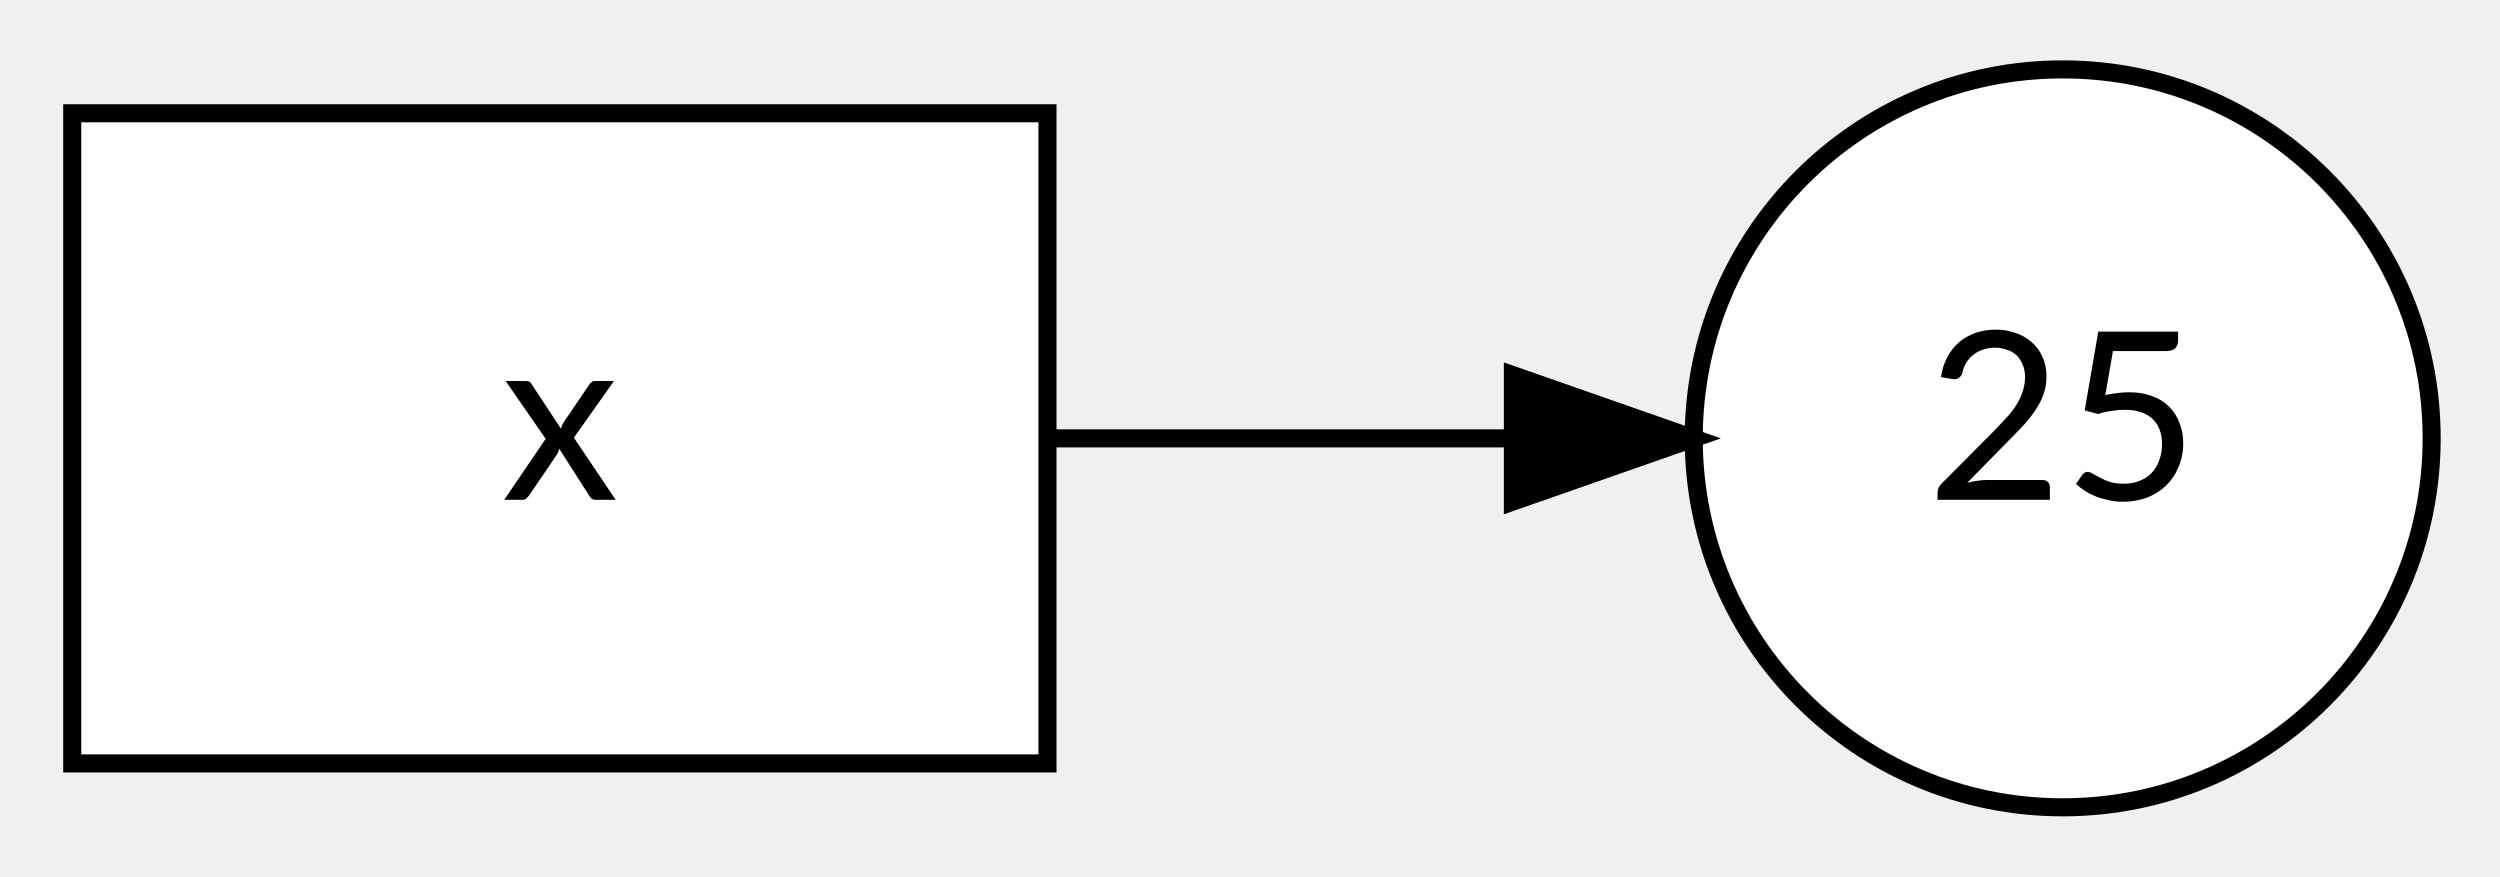
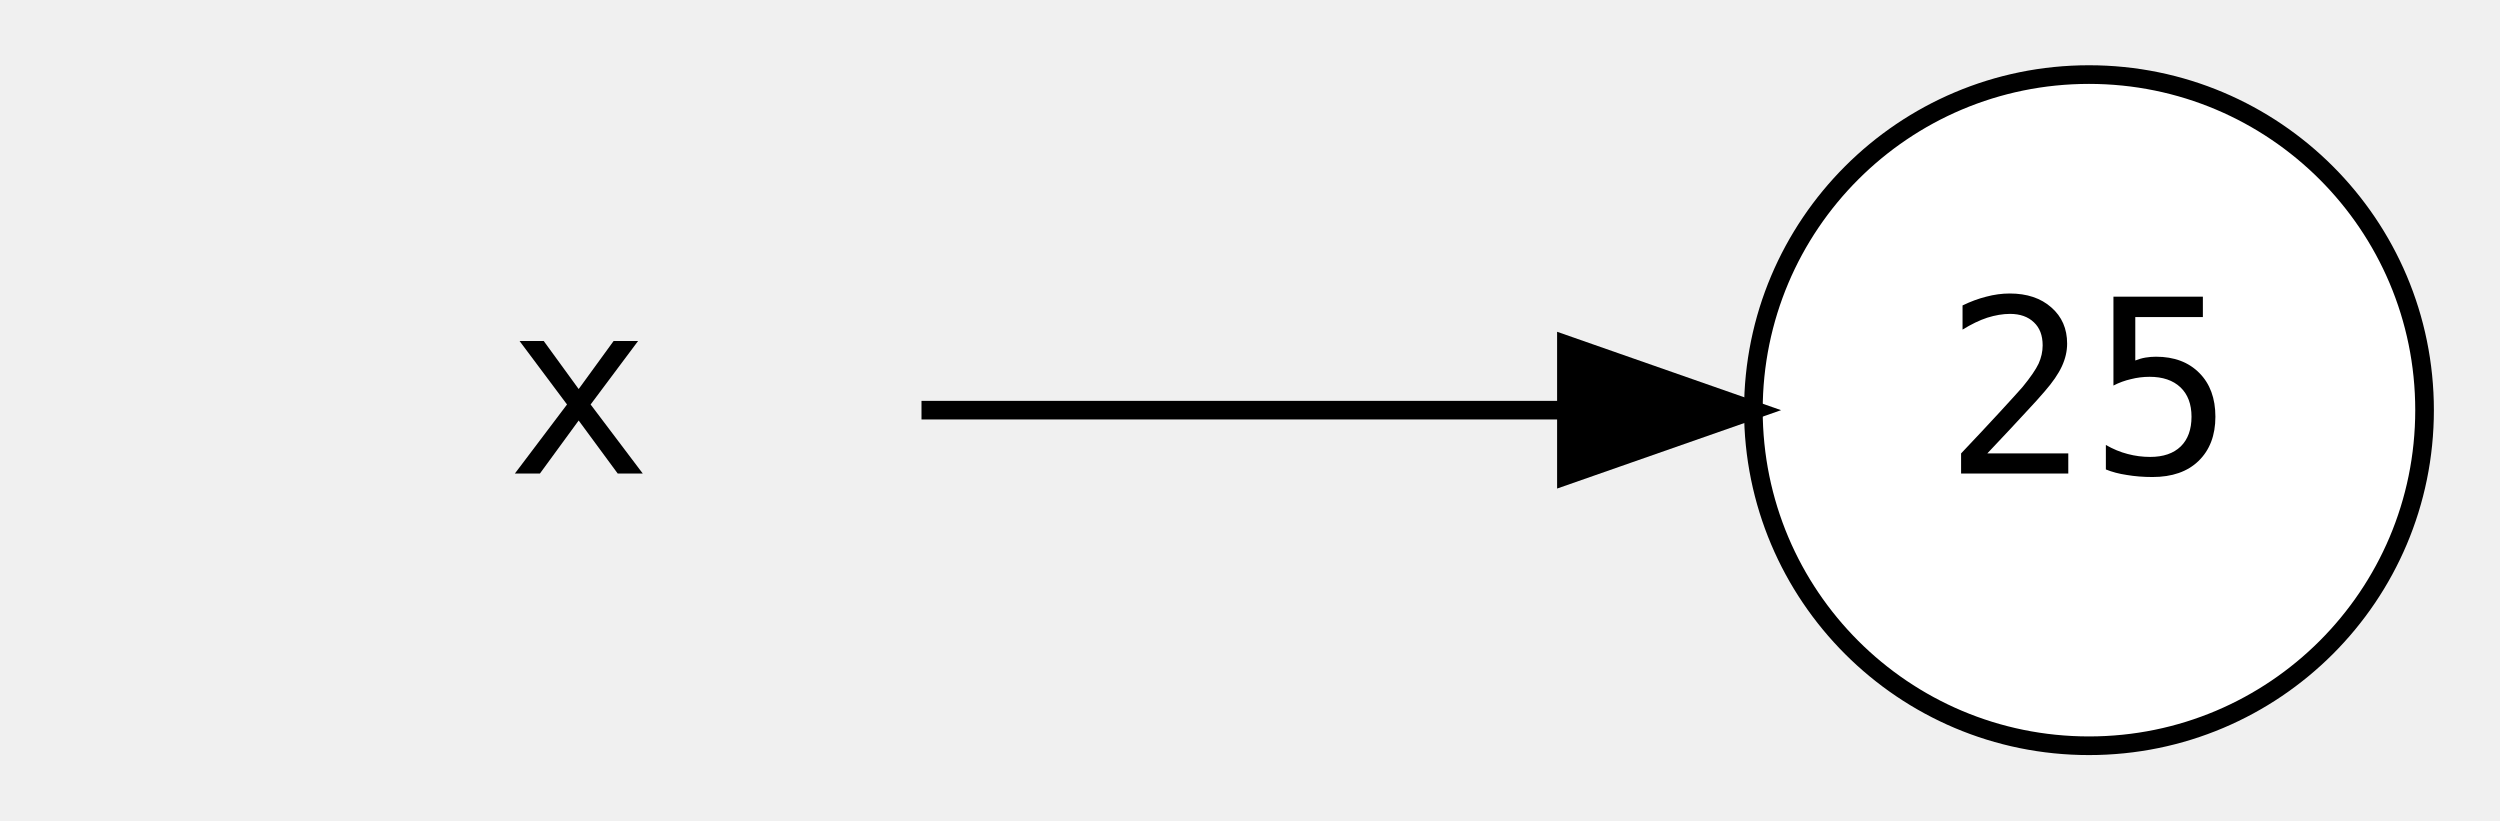
- <svg xmlns="http://www.w3.org/2000/svg" width="576pt" height="202pt" viewBox="0.00 0.00 576.00 201.51">
-   <g id="graph0" class="graph" transform="scale(4.161 4.161) rotate(0) translate(4 44.4273)">
+ <svg xmlns="http://www.w3.org/2000/svg" width="576pt" height="189pt" viewBox="0.00 0.00 576.00 189.13">
+   <g id="graph0" class="graph" transform="scale(4.2985 4.2985) rotate(0) translate(4 40)">
    <g id="node1" class="node">
-       <ellipse fill="#ffffff" stroke="#000000" cx="110.214" cy="-20.214" rx="20.43" ry="20.43" />
-       <text text-anchor="middle" x="110.214" y="-16.814" font-family="Lato" font-size="13.00" fill="#000000">25</text>
+       <ellipse fill="#ffffff" stroke="#000000" cx="108" cy="-18" rx="18" ry="18" />
+       <text text-anchor="middle" x="108" y="-14.6" font-family="monospace" font-size="13.00" fill="#000000">25</text>
    </g>
    <g id="node2" class="node">
-       <polygon fill="#ffffff" stroke="#000000" points="0,-2.214 0,-38.214 54,-38.214 54,-2.214 0,-2.214" />
-       <text text-anchor="middle" x="27" y="-16.814" font-family="Lato" font-size="13.00" fill="#000000">x</text>
+       <polygon fill="transparent" stroke="transparent" points="54,-36 0,-36 0,0 54,0 54,-36" />
+       <text text-anchor="middle" x="27" y="-14.6" font-family="monospace" font-size="13.00" fill="#000000">x</text>
    </g>
    <g id="edge1" class="edge">
-       <path fill="none" stroke="#000000" d="M54.247,-20.214C62.379,-20.214 71.345,-20.214 79.674,-20.214" />
-       <polygon fill="#000000" stroke="#000000" points="79.771,-23.714 89.771,-20.214 79.771,-16.714 79.771,-23.714" />
+       <path fill="none" stroke="#000000" d="M45.38,-18C55.497,-18 68.269,-18 79.636,-18" />
+       <polygon fill="#000000" stroke="#000000" points="79.972,-21.5 89.972,-18 79.972,-14.5 79.972,-21.5" />
    </g>
  </g>
</svg>
